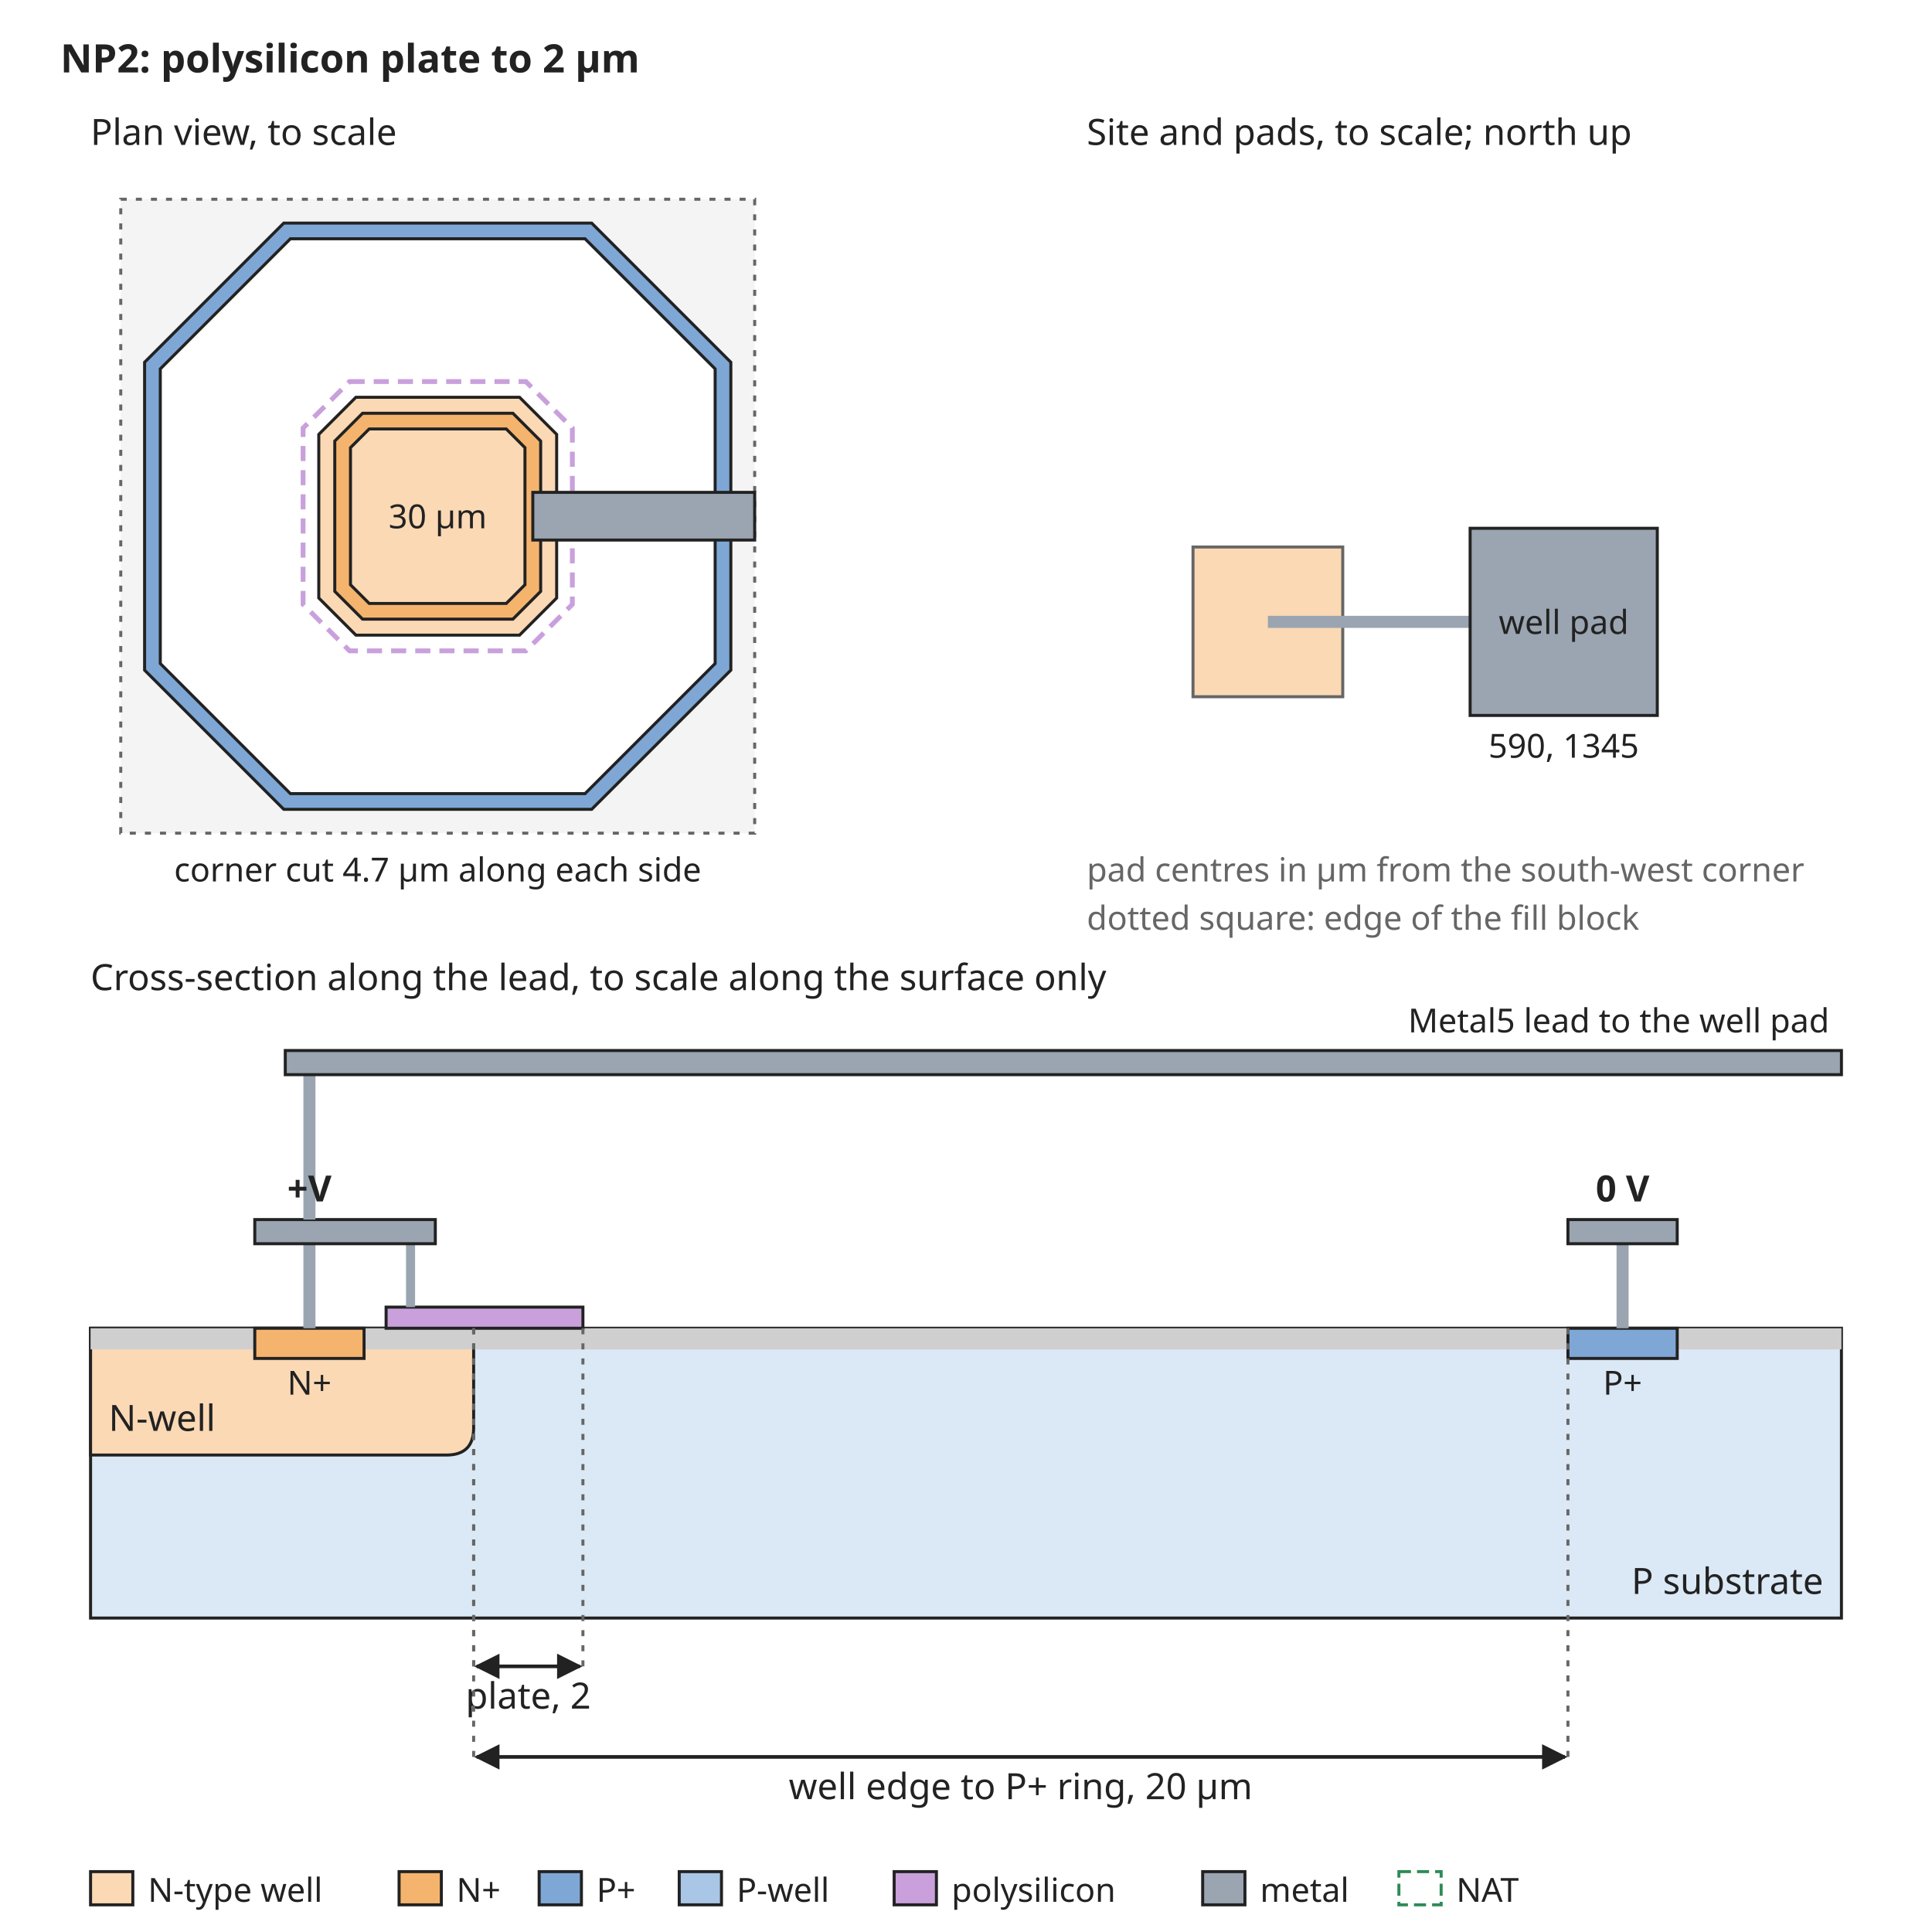
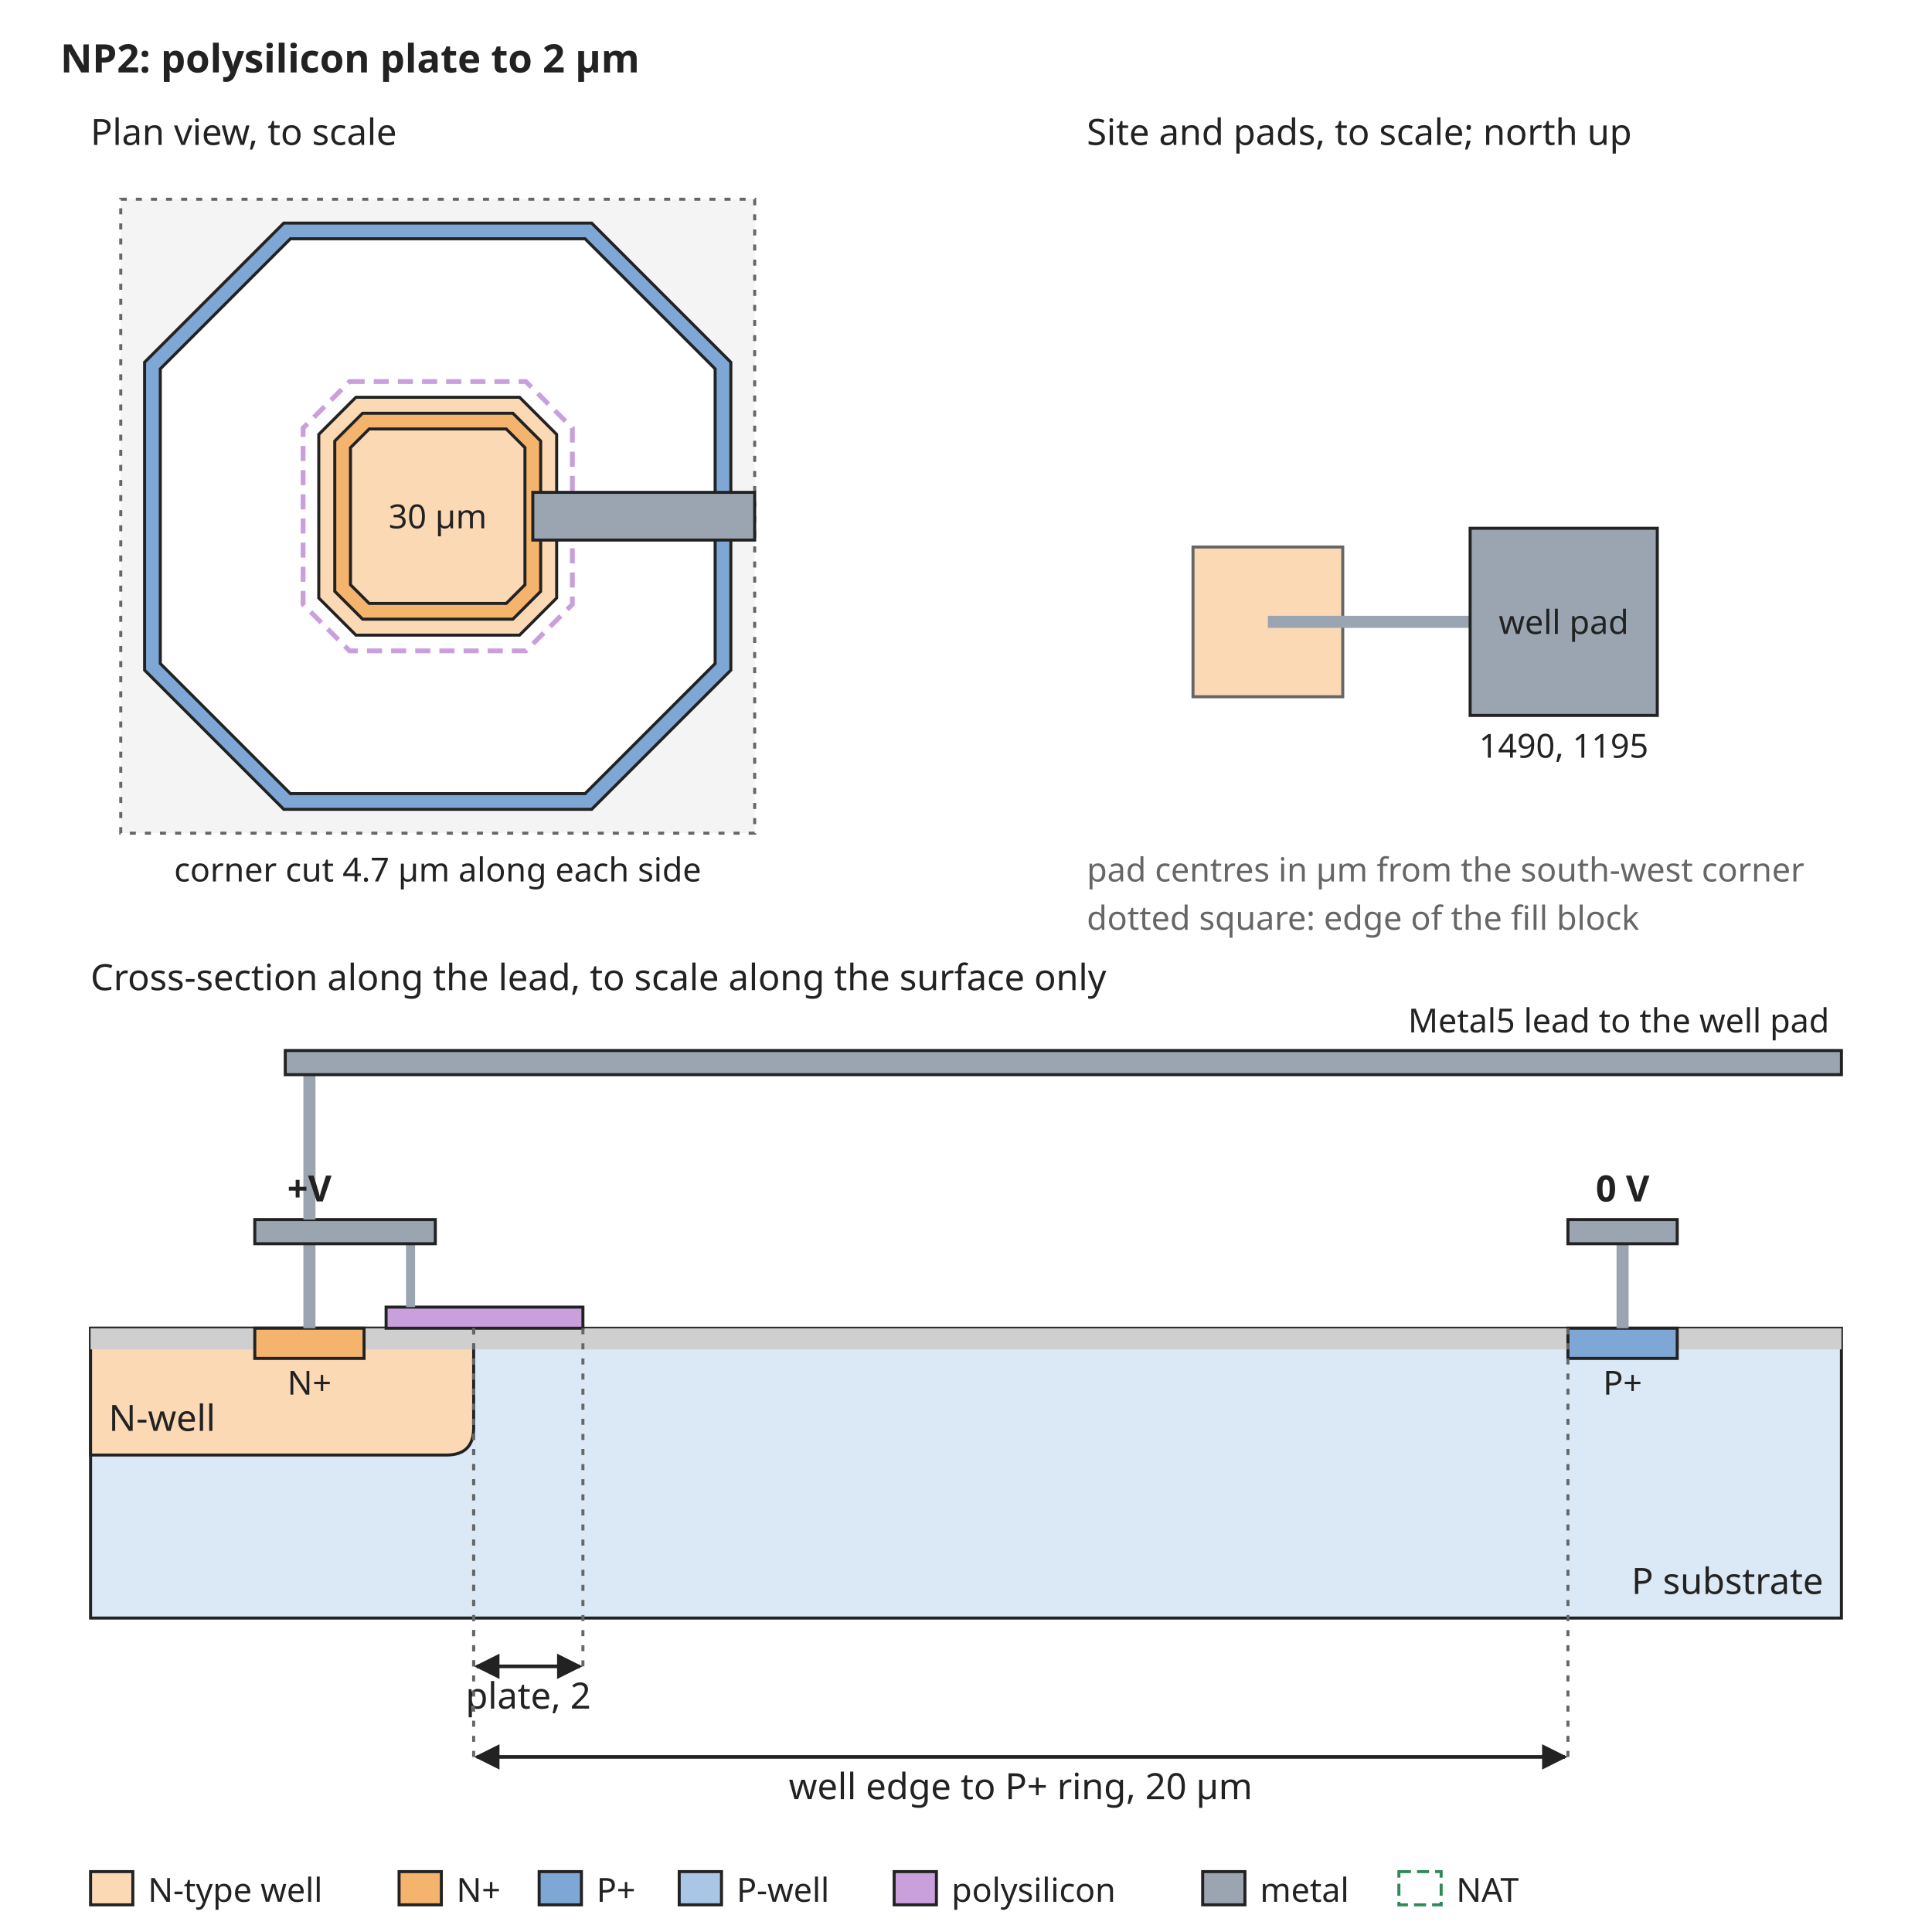
<svg xmlns="http://www.w3.org/2000/svg" width="640" height="640" viewBox="0 0 640 640" font-family="sans-serif" font-size="13">
  <rect width="640" height="640" fill="white" />
  <defs>
    <marker id="arrow" viewBox="0 0 10 10" refX="9" refY="5" markerWidth="7" markerHeight="7" orient="auto-start-reverse">
      <path d="M0,0 L10,5 L0,10 z" fill="#222222" />
    </marker>
  </defs>
  <text x="20" y="24" text-anchor="start" font-size="13" font-weight="bold" fill="#222222">NP2: polysilicon plate to 2 µm</text>
  <rect x="40" y="66" width="210" height="210" rx="0" fill="#f4f4f4" stroke="#666666" stroke-dasharray="2 3" />
  <path d="M94.0,73.9 L196.0,73.9 L242.1,120.0 L242.1,222.0 L196.0,268.1 L94.0,268.1 L47.9,222.0 L47.9,120.0 Z" fill="#7fa7d6" stroke="#222222" stroke-width="1" />
  <path d="M96.2,79.1 L193.8,79.1 L236.9,122.2 L236.9,219.8 L193.8,262.9 L96.2,262.9 L53.1,219.8 L53.1,122.2 Z" fill="white" stroke="#222222" stroke-width="1" />
  <path d="M117.9,131.6 L172.1,131.6 L184.4,143.9 L184.4,198.1 L172.1,210.4 L117.9,210.4 L105.6,198.1 L105.6,143.9 Z" fill="#fbd9b5" stroke="#222222" stroke-width="1" />
  <path d="M120.1,136.9 L169.9,136.9 L179.1,146.1 L179.1,195.9 L169.9,205.1 L120.1,205.1 L110.9,195.9 L110.9,146.1 Z" fill="#f5b46e" stroke="#222222" stroke-width="1" />
  <path d="M122.3,142.1 L167.7,142.1 L173.9,148.3 L173.9,193.7 L167.7,199.9 L122.3,199.9 L116.1,193.7 L116.1,148.3 Z" fill="#fbd9b5" stroke="#222222" stroke-width="1" />
  <path d="M115.8,126.4 L174.2,126.4 L189.6,141.8 L189.6,200.2 L174.2,215.6 L115.8,215.6 L100.4,200.2 L100.4,141.8 Z" fill="none" stroke="#c9a0dc" stroke-width="1.6" stroke-dasharray="5 3" />
  <text x="145" y="175" text-anchor="middle" font-size="11" font-weight="normal" fill="#222222">30 µm</text>
  <rect x="176.5" y="163.1" width="73.5" height="15.8" rx="0" fill="#9aa5b1" stroke="#222222" />
  <text x="30" y="48" text-anchor="start" font-size="12" font-weight="normal" fill="#222222">Plan view, to scale</text>
  <text x="145" y="292" text-anchor="middle" font-size="11" font-weight="normal" fill="#222222">corner cut 4.7 µm along each side</text>
  <text x="360" y="48" text-anchor="start" font-size="12" font-weight="normal" fill="#222222">Site and pads, to scale; north up</text>
  <rect x="395.2" y="181.2" width="49.6" height="49.6" rx="0" fill="#fbd9b5" stroke="#666666" />
  <rect x="420" y="204" width="67.0" height="4" rx="0" fill="#9aa5b1" stroke="none" />
  <rect x="487.0" y="175.0" width="62.0" height="62.0" rx="0" fill="#9aa5b1" stroke="#222222" />
  <text x="518.0" y="210" text-anchor="middle" font-size="11" font-weight="normal" fill="#222222">well pad</text>
-   <text x="518.0" y="251.0" text-anchor="middle" font-size="11" font-weight="normal" fill="#222222">590, 1345</text>
+   <text x="518.0" y="251.0" text-anchor="middle" font-size="11" font-weight="normal" fill="#222222">1490, 1195</text>
  <text x="360" y="292" text-anchor="start" font-size="11" font-weight="normal" fill="#666666">pad centres in µm from the south-west corner</text>
  <text x="360" y="308" text-anchor="start" font-size="11" font-weight="normal" fill="#666666">dotted square: edge of the fill block</text>
  <text x="30" y="328" text-anchor="start" font-size="12" font-weight="normal" fill="#222222">Cross-section along the lead, to scale along the surface only</text>
  <rect x="30" y="440" width="580" height="96" rx="0" fill="#dbe8f5" stroke="#222222" />
  <path d="M30.0,440 L30.0,482 L147.9,482 Q156.9,482 156.9,473 L156.9,440 Z" fill="#fbd9b5" stroke="#222222" />
  <text x="36" y="474" text-anchor="start" font-size="12" font-weight="normal" fill="#222222">N-well</text>
  <rect x="30.0" y="440" width="54.4" height="7" rx="0" fill="#cfcfcf" stroke="none" />
  <rect x="120.6" y="440" width="398.8" height="7" rx="0" fill="#cfcfcf" stroke="none" />
  <rect x="555.6" y="440" width="54.4" height="7" rx="0" fill="#cfcfcf" stroke="none" />
  <rect x="84.4" y="440" width="36.2" height="10" rx="0" fill="#f5b46e" stroke="#222222" />
  <rect x="519.4" y="440" width="36.2" height="10" rx="0" fill="#7fa7d6" stroke="#222222" />
  <text x="102.5" y="462" text-anchor="middle" font-size="11" font-weight="normal" fill="#222222">N+</text>
  <text x="537.5" y="462" text-anchor="middle" font-size="11" font-weight="normal" fill="#222222">P+</text>
  <text x="604" y="528" text-anchor="end" font-size="12" font-weight="normal" fill="#222222">P substrate</text>
  <rect x="100.5" y="412" width="4" height="28" rx="0" fill="#9aa5b1" stroke="none" />
  <rect x="127.9" y="433" width="65.2" height="7" rx="0" fill="#c9a0dc" stroke="#222222" />
  <rect x="134.5" y="412" width="3" height="21" rx="0" fill="#9aa5b1" stroke="none" />
  <rect x="84.4" y="404" width="59.8" height="8" rx="0" fill="#9aa5b1" stroke="#222222" />
  <rect x="535.5" y="412" width="4" height="28" rx="0" fill="#9aa5b1" stroke="none" />
  <rect x="519.4" y="404" width="36.2" height="8" rx="0" fill="#9aa5b1" stroke="#222222" />
  <text x="537.5" y="398" text-anchor="middle" font-size="12" font-weight="bold" fill="#222222">0 V</text>
  <rect x="100.5" y="356" width="4" height="48" rx="0" fill="#9aa5b1" stroke="none" />
  <rect x="94.5" y="348" width="515.5" height="8" rx="0" fill="#9aa5b1" stroke="#222222" />
  <text x="606" y="342" text-anchor="end" font-size="11" font-weight="normal" fill="#222222">Metal5 lead to the well pad</text>
  <text x="102.5" y="398" text-anchor="middle" font-size="12" font-weight="bold" fill="#222222">+V</text>
  <line x1="156.9" y1="440" x2="156.9" y2="552" stroke="#666666" stroke-width="1" stroke-dasharray="2 3" />
  <line x1="193.1" y1="440" x2="193.1" y2="552" stroke="#666666" stroke-width="1" stroke-dasharray="2 3" />
  <line x1="157.9" y1="552" x2="192.1" y2="552" stroke="#222222" stroke-width="1.2" marker-end="url(#arrow)" marker-start="url(#arrow)" />
  <text x="175.0" y="566" text-anchor="middle" font-size="12" font-weight="normal" fill="#222222">plate, 2</text>
  <line x1="156.9" y1="440" x2="156.9" y2="582" stroke="#666666" stroke-width="1" stroke-dasharray="2 3" />
  <line x1="519.4" y1="440" x2="519.4" y2="582" stroke="#666666" stroke-width="1" stroke-dasharray="2 3" />
  <line x1="157.9" y1="582" x2="518.4" y2="582" stroke="#222222" stroke-width="1.2" marker-end="url(#arrow)" marker-start="url(#arrow)" />
  <text x="338.1" y="596" text-anchor="middle" font-size="12" font-weight="normal" fill="#222222">well edge to P+ ring, 20 µm</text>
  <rect x="30" y="620" width="14" height="11" rx="0" fill="#fbd9b5" stroke="#222222" />
  <text x="49" y="630" text-anchor="start" font-size="11" font-weight="normal" fill="#222222">N-type well</text>
  <rect x="132.2" y="620" width="14" height="11" rx="0" fill="#f5b46e" stroke="#222222" />
  <text x="151.2" y="630" text-anchor="start" font-size="11" font-weight="normal" fill="#222222">N+</text>
  <rect x="178.6" y="620" width="14" height="11" rx="0" fill="#7fa7d6" stroke="#222222" />
  <text x="197.6" y="630" text-anchor="start" font-size="11" font-weight="normal" fill="#222222">P+</text>
  <rect x="225.0" y="620" width="14" height="11" rx="0" fill="#aac6e6" stroke="#222222" />
  <text x="244.0" y="630" text-anchor="start" font-size="11" font-weight="normal" fill="#222222">P-well</text>
  <rect x="296.2" y="620" width="14" height="11" rx="0" fill="#c9a0dc" stroke="#222222" />
  <text x="315.2" y="630" text-anchor="start" font-size="11" font-weight="normal" fill="#222222">polysilicon</text>
  <rect x="398.4" y="620" width="14" height="11" rx="0" fill="#9aa5b1" stroke="#222222" />
  <text x="417.4" y="630" text-anchor="start" font-size="11" font-weight="normal" fill="#222222">metal</text>
  <rect x="463.4" y="620" width="14" height="11" rx="0" fill="none" stroke="#2e8b57" stroke-dasharray="4 2" />
  <text x="482.4" y="630" text-anchor="start" font-size="11" font-weight="normal" fill="#222222">NAT</text>
</svg>
